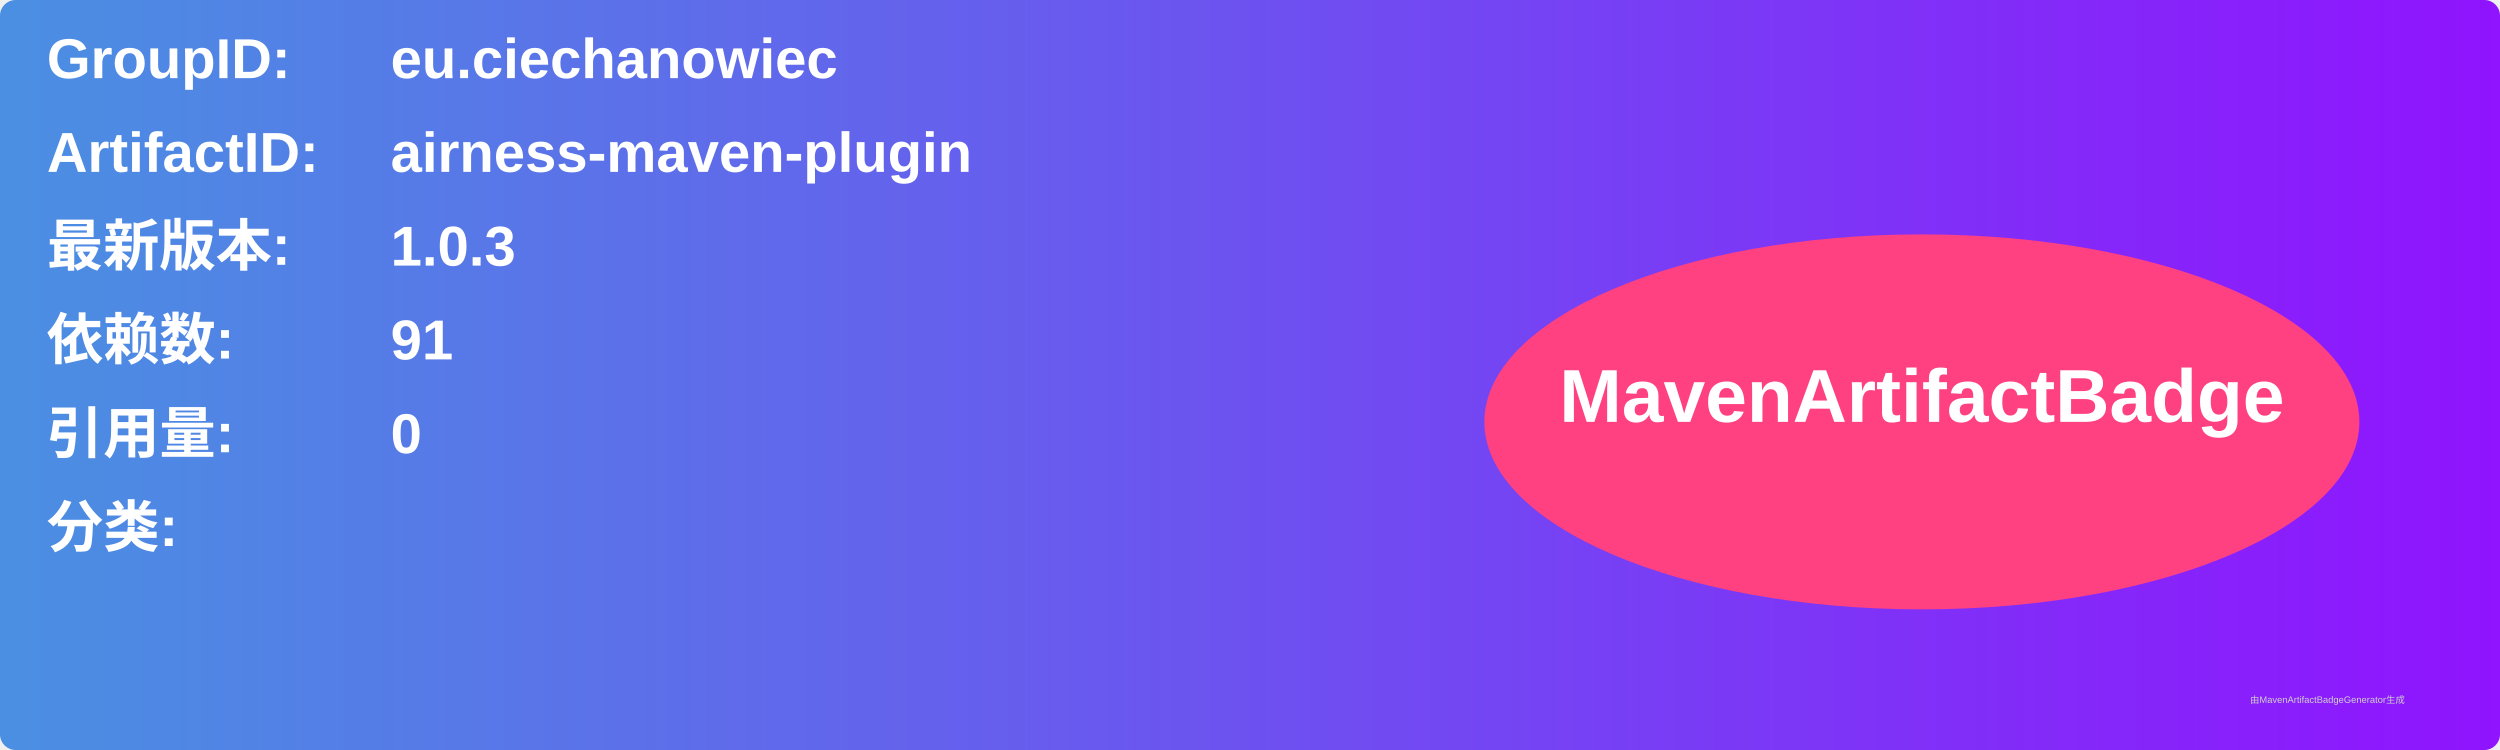
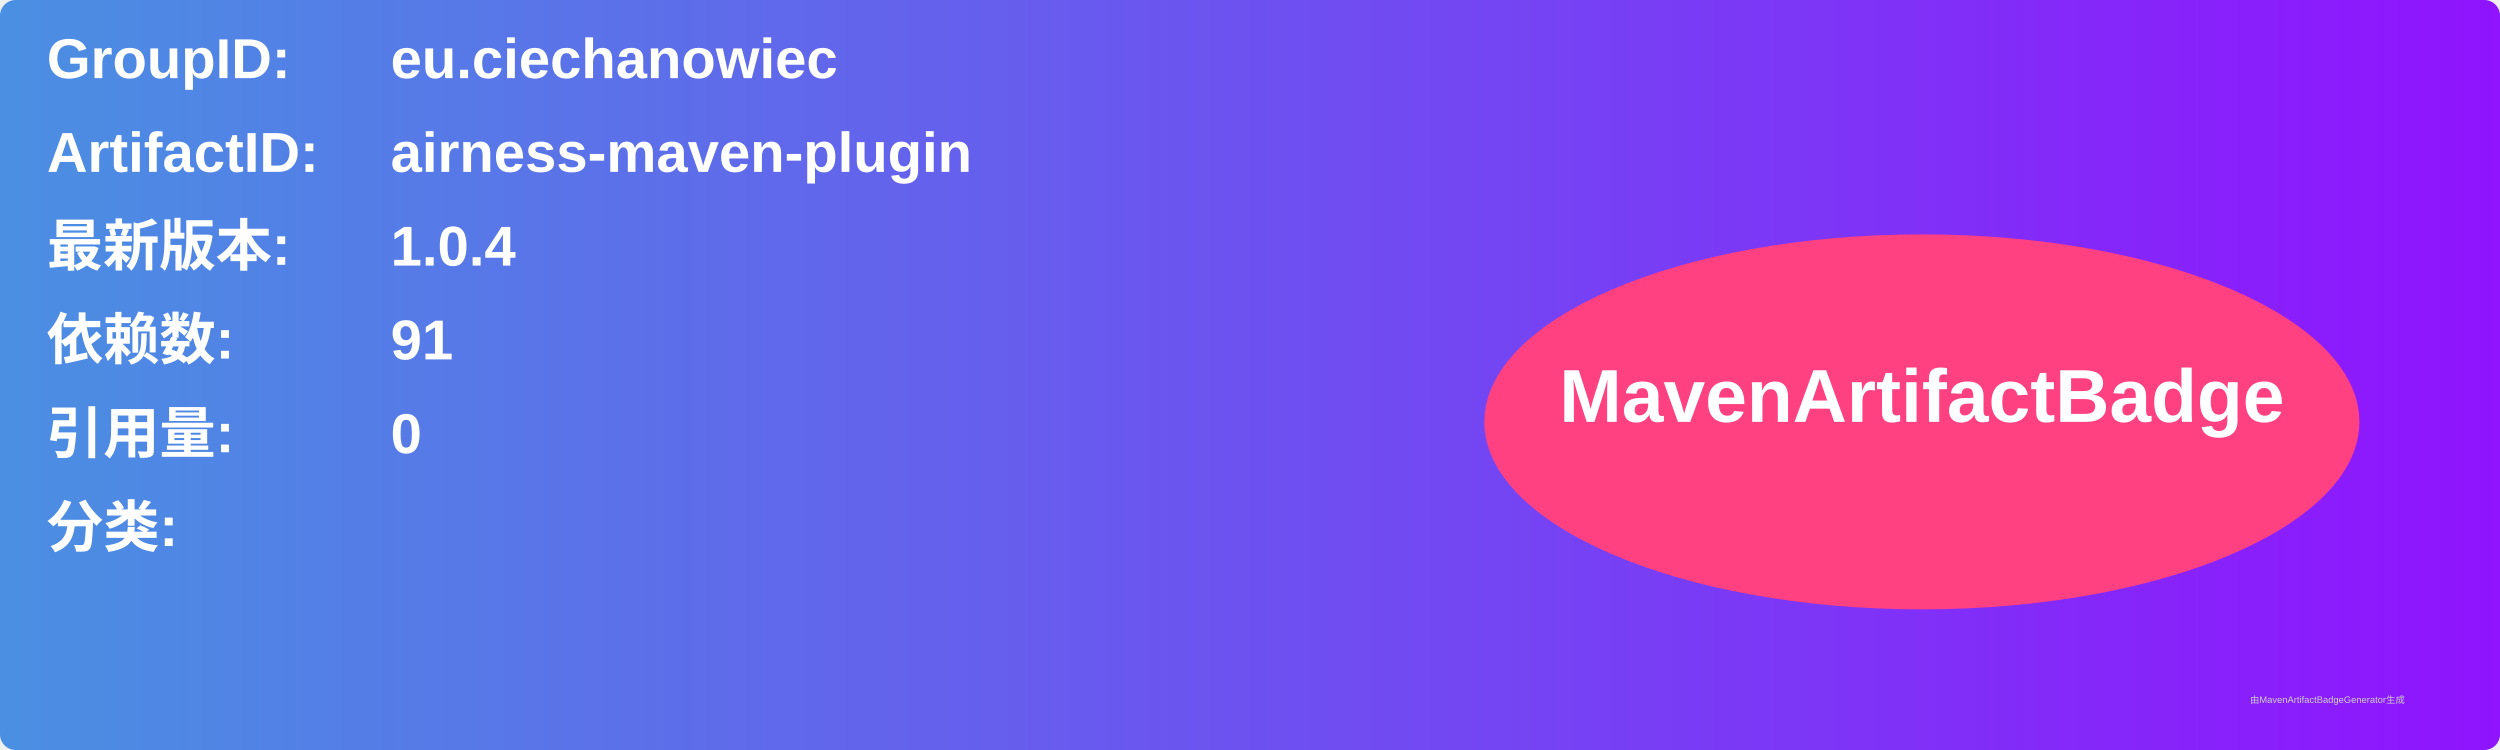
<svg xmlns="http://www.w3.org/2000/svg" width="800" height="240" viewBox="0 0 800 240">
  <linearGradient id="grad" x1="0%" y1="0%" x2="100%" y2="0%">
    <stop offset="0%" stop-color="#4a90e2" />
    <stop offset="100%" stop-color="#9013fe" />
  </linearGradient>
  <rect width="100%" height="100%" rx="5" ry="5" fill="url(#grad)" />
  <g transform="translate(15, 15)">
    <text x="0" y="10" font-family="Arial" font-size="18" fill="white" font-weight="bold" width="260">GroupID:</text>
    <text x="110" y="10" font-family="Arial" font-size="18" fill="white" font-weight="bold" width="460">eu.ciechanowiec</text>
    <text x="0" y="40" font-family="Arial" font-size="18" fill="white" font-weight="bold" width="260">ArtifactID:</text>
    <text x="110" y="40" font-family="Arial" font-size="18" fill="white" font-weight="bold" width="460">airness-maven-plugin</text>
    <text x="0" y="70" font-family="Arial" font-size="18" fill="white" font-weight="bold">最新版本:</text>
    <text x="110" y="70" font-family="Arial" font-size="18" fill="white" font-weight="bold">
-       <tspan font-weight="bold">1.0.3</tspan>
+       <tspan font-weight="bold">1.0.4</tspan>
    </text>
    <text x="0" y="100" font-family="Arial" font-size="18" fill="white" font-weight="bold">依赖数: </text>
    <text x="110" y="100" font-family="Arial" font-size="18" fill="white">
      <tspan font-weight="bold">91</tspan>
    </text>
    <text x="0" y="130" font-family="Arial" font-size="18" fill="white" font-weight="bold">引用量: </text>
    <text x="110" y="130" font-family="Arial" font-size="18" fill="white">
      <tspan font-weight="bold">0</tspan>
    </text>
    <text x="0" y="160" font-family="Arial" font-size="18" fill="white" font-weight="bold">分类:</text>
    <text x="10" y="190" font-family="Arial" font-size="10" fill="white">
      <tspan font-weight="bold" />
    </text>
    <ellipse cx="600" cy="120" rx="140" ry="60" fill="#ff4081" />
    <text x="600" y="120" text-anchor="middle" font-family="Arial" font-size="24" fill="white" font-weight="bold">MavenArtifactBadge</text>
  </g>
  <text x="720" y="225" font-family="Arial" font-size="3" fill="#d0d0d0">由MavenArtifactBadgeGenerator生成</text>
</svg>
